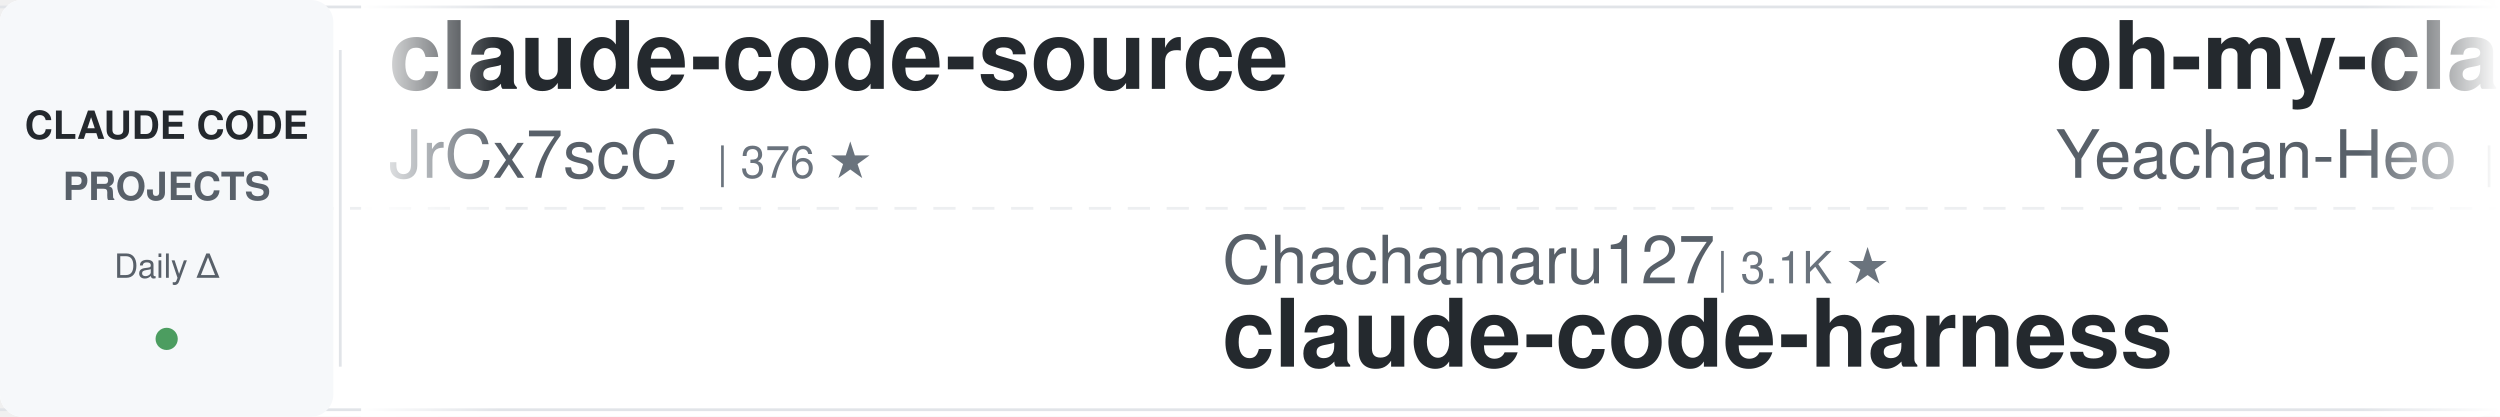
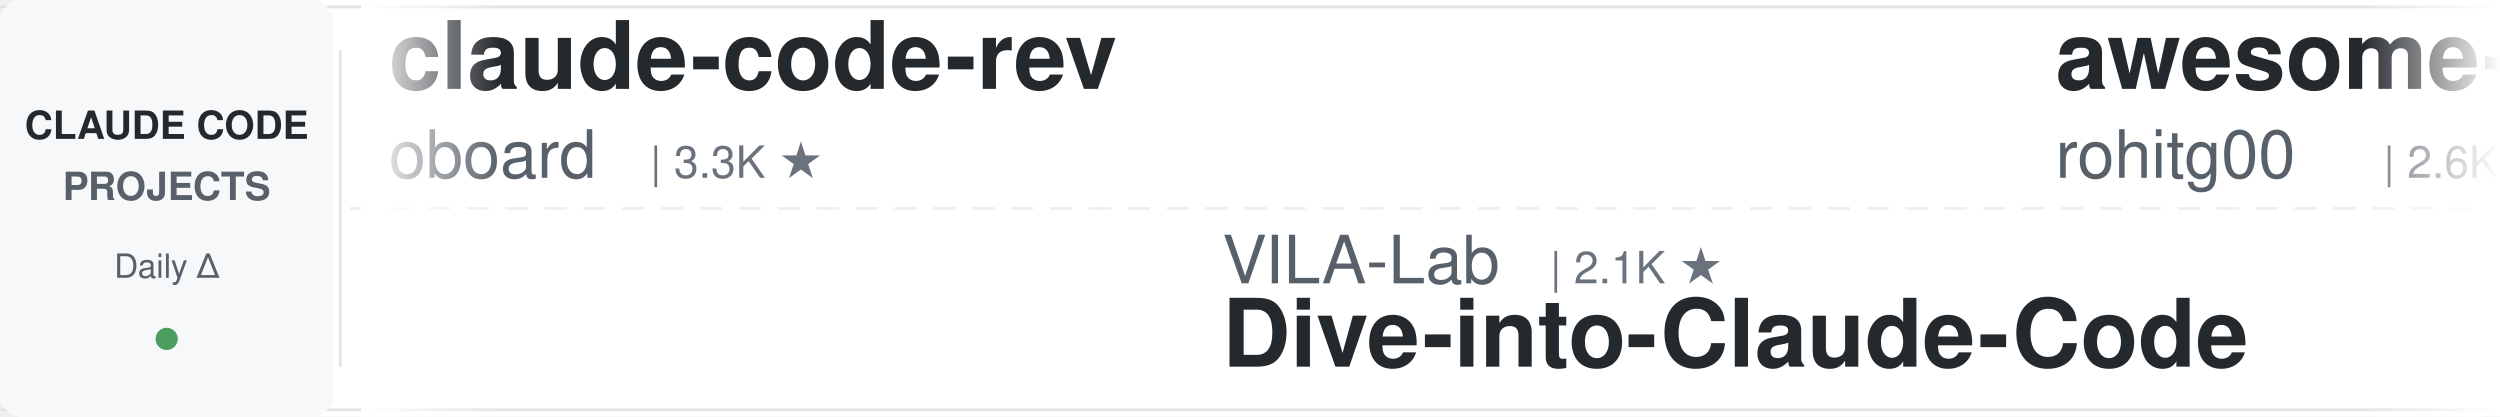
<svg xmlns="http://www.w3.org/2000/svg" width="900" height="150">
  <defs>
    <linearGradient id="leftFade" x1="0%" y1="0%" x2="100%" y2="0%">
      <stop offset="0%" style="stop-color:#ffffff;stop-opacity:1" />
      <stop offset="100%" style="stop-color:#ffffff;stop-opacity:0" />
    </linearGradient>
    <linearGradient id="rightFade" x1="0%" y1="0%" x2="100%" y2="0%">
      <stop offset="0%" style="stop-color:#ffffff;stop-opacity:0" />
      <stop offset="100%" style="stop-color:#ffffff;stop-opacity:1" />
    </linearGradient>
  </defs>
  <rect width="900" height="150" fill="#ffffff" rx="8" />
  <rect x="0" y="2" width="900" height="1" fill="#e1e4e8" />
  <rect x="0" y="147" width="900" height="1" fill="#e1e4e8" />
  <line x1="0" y1="75" x2="900" y2="75" stroke="#e1e4e8" stroke-width="1" stroke-dasharray="8 6" opacity="0.6" />
  <rect x="0" y="0" width="120" height="150" fill="#f6f8fa" rx="8" />
  <text x="60" y="50" font-family="-apple-system, BlinkMacSystemFont, 'Segoe UI', Helvetica, Arial, sans-serif" font-size="14" font-weight="600" fill="#24292e" text-anchor="middle">CLAUDE CODE</text>
  <text x="60" y="72" font-family="-apple-system, BlinkMacSystemFont, 'Segoe UI', Helvetica, Arial, sans-serif" font-size="14" font-weight="600" fill="#586069" text-anchor="middle">PROJECTS</text>
  <text x="60" y="100" font-family="-apple-system, BlinkMacSystemFont, 'Segoe UI', Helvetica, Arial, sans-serif" font-size="12" font-weight="500" fill="#586069" text-anchor="middle">Daily Δ</text>
  <circle cx="60" cy="122" r="4" fill="#22863a" opacity="0.8" />
  <rect x="122" y="18" width="1" height="114" fill="#e1e4e8" />
  <clipPath id="tickerClip">
    <rect x="130" y="0" width="770" height="150" />
  </clipPath>
  <g clip-path="url(#tickerClip)">
    <g id="tickerItems">
      <animateTransform attributeName="transform" attributeType="XML" type="translate" from="0 0" to="-3000 0" dur="54s" repeatCount="indefinite" />
      <g transform="translate(0, 0)">
-         <text x="140" y="32" font-family="-apple-system, BlinkMacSystemFont, 'Segoe UI', Helvetica, Arial, sans-serif" font-size="34" font-weight="600" fill="#24292e">claude-code-source</text>
-         <text x="140" y="64" font-family="-apple-system, BlinkMacSystemFont, 'Segoe UI', Helvetica, Arial, sans-serif" font-size="24" font-weight="400" fill="#586069">JrCx7scC</text>
-         <text x="258" y="64" font-family="-apple-system, BlinkMacSystemFont, 'Segoe UI', Helvetica, Arial, sans-serif" font-size="16" font-weight="500" fill="#6a737d">| 376 ★</text>
+         <text x="140" y="32" font-family="-apple-system, BlinkMacSystemFont, 'Segoe UI', Helvetica, Arial, sans-serif" font-size="34" font-weight="600" fill="#24292e">claude-code-rev</text>
+         <text x="140" y="64" font-family="-apple-system, BlinkMacSystemFont, 'Segoe UI', Helvetica, Arial, sans-serif" font-size="24" font-weight="400" fill="#586069">oboard</text>
+         <text x="234" y="64" font-family="-apple-system, BlinkMacSystemFont, 'Segoe UI', Helvetica, Arial, sans-serif" font-size="16" font-weight="500" fill="#6a737d">| 3.3K ★</text>
      </g>
      <g transform="translate(300, 0)">
-         <text x="140" y="102" font-family="-apple-system, BlinkMacSystemFont, 'Segoe UI', Helvetica, Arial, sans-serif" font-size="24" font-weight="400" fill="#586069">Chachamaru127</text>
-         <text x="318" y="102" font-family="-apple-system, BlinkMacSystemFont, 'Segoe UI', Helvetica, Arial, sans-serif" font-size="16" font-weight="500" fill="#6a737d">| 3.1K ★</text>
-         <text x="140" y="132" font-family="-apple-system, BlinkMacSystemFont, 'Segoe UI', Helvetica, Arial, sans-serif" font-size="34" font-weight="600" fill="#24292e">claude-code-harness</text>
+         <text x="140" y="102" font-family="-apple-system, BlinkMacSystemFont, 'Segoe UI', Helvetica, Arial, sans-serif" font-size="24" font-weight="400" fill="#586069">VILA-Lab</text>
+         <text x="258" y="102" font-family="-apple-system, BlinkMacSystemFont, 'Segoe UI', Helvetica, Arial, sans-serif" font-size="16" font-weight="500" fill="#6a737d">| 2.1K ★</text>
+         <text x="140" y="132" font-family="-apple-system, BlinkMacSystemFont, 'Segoe UI', Helvetica, Arial, sans-serif" font-size="34" font-weight="600" fill="#24292e">Dive-into-Claude-Code</text>
      </g>
      <g transform="translate(600, 0)">
-         <text x="140" y="32" font-family="-apple-system, BlinkMacSystemFont, 'Segoe UI', Helvetica, Arial, sans-serif" font-size="34" font-weight="600" fill="#24292e">oh-my-claudecode</text>
-         <text x="140" y="64" font-family="-apple-system, BlinkMacSystemFont, 'Segoe UI', Helvetica, Arial, sans-serif" font-size="24" font-weight="400" fill="#586069">Yeachan-Heo</text>
-         <text x="294" y="64" font-family="-apple-system, BlinkMacSystemFont, 'Segoe UI', Helvetica, Arial, sans-serif" font-size="16" font-weight="500" fill="#6a737d">| 39.2K ★</text>
+         <text x="140" y="32" font-family="-apple-system, BlinkMacSystemFont, 'Segoe UI', Helvetica, Arial, sans-serif" font-size="34" font-weight="600" fill="#24292e">awesome-claude-code-tool...</text>
+         <text x="140" y="64" font-family="-apple-system, BlinkMacSystemFont, 'Segoe UI', Helvetica, Arial, sans-serif" font-size="24" font-weight="400" fill="#586069">rohitg00</text>
+         <text x="258" y="64" font-family="-apple-system, BlinkMacSystemFont, 'Segoe UI', Helvetica, Arial, sans-serif" font-size="16" font-weight="500" fill="#6a737d">| 2.6K ★</text>
      </g>
      <g transform="translate(900, 0)">
-         <text x="140" y="102" font-family="-apple-system, BlinkMacSystemFont, 'Segoe UI', Helvetica, Arial, sans-serif" font-size="24" font-weight="400" fill="#586069">disler</text>
-         <text x="234" y="102" font-family="-apple-system, BlinkMacSystemFont, 'Segoe UI', Helvetica, Arial, sans-serif" font-size="16" font-weight="500" fill="#6a737d">| 3.9K ★</text>
-         <text x="140" y="132" font-family="-apple-system, BlinkMacSystemFont, 'Segoe UI', Helvetica, Arial, sans-serif" font-size="34" font-weight="600" fill="#24292e">claude-code-hooks-master...</text>
+         <text x="140" y="102" font-family="-apple-system, BlinkMacSystemFont, 'Segoe UI', Helvetica, Arial, sans-serif" font-size="24" font-weight="400" fill="#586069">Yeachan-Heo</text>
+         <text x="294" y="102" font-family="-apple-system, BlinkMacSystemFont, 'Segoe UI', Helvetica, Arial, sans-serif" font-size="16" font-weight="500" fill="#6a737d">| 39.2K ★</text>
+         <text x="140" y="132" font-family="-apple-system, BlinkMacSystemFont, 'Segoe UI', Helvetica, Arial, sans-serif" font-size="34" font-weight="600" fill="#24292e">oh-my-claudecode</text>
      </g>
      <g transform="translate(1200, 0)">
-         <text x="140" y="32" font-family="-apple-system, BlinkMacSystemFont, 'Segoe UI', Helvetica, Arial, sans-serif" font-size="34" font-weight="600" fill="#24292e">edmunds-claude-code</text>
-         <text x="140" y="64" font-family="-apple-system, BlinkMacSystemFont, 'Segoe UI', Helvetica, Arial, sans-serif" font-size="24" font-weight="400" fill="#586069">edmund-io</text>
-         <text x="270" y="64" font-family="-apple-system, BlinkMacSystemFont, 'Segoe UI', Helvetica, Arial, sans-serif" font-size="16" font-weight="500" fill="#6a737d">| 1.5K ★</text>
+         <text x="140" y="32" font-family="-apple-system, BlinkMacSystemFont, 'Segoe UI', Helvetica, Arial, sans-serif" font-size="34" font-weight="600" fill="#24292e">everything-claude-code-z...</text>
+         <text x="140" y="64" font-family="-apple-system, BlinkMacSystemFont, 'Segoe UI', Helvetica, Arial, sans-serif" font-size="24" font-weight="400" fill="#586069">xu-xiang</text>
+         <text x="258" y="64" font-family="-apple-system, BlinkMacSystemFont, 'Segoe UI', Helvetica, Arial, sans-serif" font-size="16" font-weight="500" fill="#6a737d">| 2.0K ★</text>
      </g>
      <g transform="translate(1500, 0)">
-         <text x="140" y="102" font-family="-apple-system, BlinkMacSystemFont, 'Segoe UI', Helvetica, Arial, sans-serif" font-size="24" font-weight="400" fill="#586069">kodu-ai</text>
-         <text x="246" y="102" font-family="-apple-system, BlinkMacSystemFont, 'Segoe UI', Helvetica, Arial, sans-serif" font-size="16" font-weight="500" fill="#6a737d">| 5.2K ★</text>
-         <text x="140" y="132" font-family="-apple-system, BlinkMacSystemFont, 'Segoe UI', Helvetica, Arial, sans-serif" font-size="34" font-weight="600" fill="#24292e">claude-coder</text>
+         <text x="140" y="102" font-family="-apple-system, BlinkMacSystemFont, 'Segoe UI', Helvetica, Arial, sans-serif" font-size="24" font-weight="400" fill="#586069">Pimzino</text>
+         <text x="246" y="102" font-family="-apple-system, BlinkMacSystemFont, 'Segoe UI', Helvetica, Arial, sans-serif" font-size="16" font-weight="500" fill="#6a737d">| 3.9K ★</text>
+         <text x="140" y="132" font-family="-apple-system, BlinkMacSystemFont, 'Segoe UI', Helvetica, Arial, sans-serif" font-size="34" font-weight="600" fill="#24292e">claude-code-spec-workflo...</text>
      </g>
      <g transform="translate(1800, 0)">
-         <text x="140" y="32" font-family="-apple-system, BlinkMacSystemFont, 'Segoe UI', Helvetica, Arial, sans-serif" font-size="34" font-weight="600" fill="#24292e">claude-code-cli</text>
-         <text x="140" y="64" font-family="-apple-system, BlinkMacSystemFont, 'Segoe UI', Helvetica, Arial, sans-serif" font-size="24" font-weight="400" fill="#586069">huangserva</text>
-         <text x="282" y="64" font-family="-apple-system, BlinkMacSystemFont, 'Segoe UI', Helvetica, Arial, sans-serif" font-size="16" font-weight="500" fill="#6a737d">| 629 ★</text>
+         <text x="140" y="32" font-family="-apple-system, BlinkMacSystemFont, 'Segoe UI', Helvetica, Arial, sans-serif" font-size="34" font-weight="600" fill="#24292e">claude-code-video-toolki...</text>
+         <text x="140" y="64" font-family="-apple-system, BlinkMacSystemFont, 'Segoe UI', Helvetica, Arial, sans-serif" font-size="24" font-weight="400" fill="#586069">digitalsamba</text>
+         <text x="306" y="64" font-family="-apple-system, BlinkMacSystemFont, 'Segoe UI', Helvetica, Arial, sans-serif" font-size="16" font-weight="500" fill="#6a737d">| 2.1K ★</text>
      </g>
      <g transform="translate(2100, 0)">
-         <text x="140" y="102" font-family="-apple-system, BlinkMacSystemFont, 'Segoe UI', Helvetica, Arial, sans-serif" font-size="24" font-weight="400" fill="#586069">Donchitos</text>
-         <text x="270" y="102" font-family="-apple-system, BlinkMacSystemFont, 'Segoe UI', Helvetica, Arial, sans-serif" font-size="16" font-weight="500" fill="#6a737d">| 25.2K ★</text>
-         <text x="140" y="132" font-family="-apple-system, BlinkMacSystemFont, 'Segoe UI', Helvetica, Arial, sans-serif" font-size="34" font-weight="600" fill="#24292e">Claude-Code-Game-Studios</text>
+         <text x="140" y="102" font-family="-apple-system, BlinkMacSystemFont, 'Segoe UI', Helvetica, Arial, sans-serif" font-size="24" font-weight="400" fill="#586069">overwirehq</text>
+         <text x="282" y="102" font-family="-apple-system, BlinkMacSystemFont, 'Segoe UI', Helvetica, Arial, sans-serif" font-size="16" font-weight="500" fill="#6a737d">| 2.8K ★</text>
+         <text x="140" y="132" font-family="-apple-system, BlinkMacSystemFont, 'Segoe UI', Helvetica, Arial, sans-serif" font-size="34" font-weight="600" fill="#24292e">claude-code-telegram</text>
      </g>
      <g transform="translate(2400, 0)">
-         <text x="140" y="32" font-family="-apple-system, BlinkMacSystemFont, 'Segoe UI', Helvetica, Arial, sans-serif" font-size="34" font-weight="600" fill="#24292e">claude-code-infrastructu...</text>
-         <text x="140" y="64" font-family="-apple-system, BlinkMacSystemFont, 'Segoe UI', Helvetica, Arial, sans-serif" font-size="24" font-weight="400" fill="#586069">diet103</text>
-         <text x="246" y="64" font-family="-apple-system, BlinkMacSystemFont, 'Segoe UI', Helvetica, Arial, sans-serif" font-size="16" font-weight="500" fill="#6a737d">| 10.0K ★</text>
+         <text x="140" y="32" font-family="-apple-system, BlinkMacSystemFont, 'Segoe UI', Helvetica, Arial, sans-serif" font-size="34" font-weight="600" fill="#24292e">awesome-claude-code-plug...</text>
+         <text x="140" y="64" font-family="-apple-system, BlinkMacSystemFont, 'Segoe UI', Helvetica, Arial, sans-serif" font-size="24" font-weight="400" fill="#586069">ccplugins</text>
+         <text x="270" y="64" font-family="-apple-system, BlinkMacSystemFont, 'Segoe UI', Helvetica, Arial, sans-serif" font-size="16" font-weight="500" fill="#6a737d">| 946 ★</text>
      </g>
      <g transform="translate(2700, 0)">
-         <text x="140" y="102" font-family="-apple-system, BlinkMacSystemFont, 'Segoe UI', Helvetica, Arial, sans-serif" font-size="24" font-weight="400" fill="#586069">anthropics</text>
-         <text x="282" y="102" font-family="-apple-system, BlinkMacSystemFont, 'Segoe UI', Helvetica, Arial, sans-serif" font-size="16" font-weight="500" fill="#6a737d">| 177.0K ★</text>
-         <text x="140" y="132" font-family="-apple-system, BlinkMacSystemFont, 'Segoe UI', Helvetica, Arial, sans-serif" font-size="34" font-weight="600" fill="#24292e">skills</text>
+         <text x="140" y="102" font-family="-apple-system, BlinkMacSystemFont, 'Segoe UI', Helvetica, Arial, sans-serif" font-size="24" font-weight="400" fill="#586069">zebbern</text>
+         <text x="246" y="102" font-family="-apple-system, BlinkMacSystemFont, 'Segoe UI', Helvetica, Arial, sans-serif" font-size="16" font-weight="500" fill="#6a737d">| 4.6K ★</text>
+         <text x="140" y="132" font-family="-apple-system, BlinkMacSystemFont, 'Segoe UI', Helvetica, Arial, sans-serif" font-size="34" font-weight="600" fill="#24292e">claude-code-guide</text>
      </g>
      <g transform="translate(3000, 0)">
-         <text x="140" y="32" font-family="-apple-system, BlinkMacSystemFont, 'Segoe UI', Helvetica, Arial, sans-serif" font-size="34" font-weight="600" fill="#24292e">claude-code-source</text>
-         <text x="140" y="64" font-family="-apple-system, BlinkMacSystemFont, 'Segoe UI', Helvetica, Arial, sans-serif" font-size="24" font-weight="400" fill="#586069">JrCx7scC</text>
-         <text x="258" y="64" font-family="-apple-system, BlinkMacSystemFont, 'Segoe UI', Helvetica, Arial, sans-serif" font-size="16" font-weight="500" fill="#6a737d">| 376 ★</text>
+         <text x="140" y="32" font-family="-apple-system, BlinkMacSystemFont, 'Segoe UI', Helvetica, Arial, sans-serif" font-size="34" font-weight="600" fill="#24292e">claude-code-rev</text>
+         <text x="140" y="64" font-family="-apple-system, BlinkMacSystemFont, 'Segoe UI', Helvetica, Arial, sans-serif" font-size="24" font-weight="400" fill="#586069">oboard</text>
+         <text x="234" y="64" font-family="-apple-system, BlinkMacSystemFont, 'Segoe UI', Helvetica, Arial, sans-serif" font-size="16" font-weight="500" fill="#6a737d">| 3.3K ★</text>
      </g>
      <g transform="translate(3300, 0)">
-         <text x="140" y="102" font-family="-apple-system, BlinkMacSystemFont, 'Segoe UI', Helvetica, Arial, sans-serif" font-size="24" font-weight="400" fill="#586069">Chachamaru127</text>
-         <text x="318" y="102" font-family="-apple-system, BlinkMacSystemFont, 'Segoe UI', Helvetica, Arial, sans-serif" font-size="16" font-weight="500" fill="#6a737d">| 3.1K ★</text>
-         <text x="140" y="132" font-family="-apple-system, BlinkMacSystemFont, 'Segoe UI', Helvetica, Arial, sans-serif" font-size="34" font-weight="600" fill="#24292e">claude-code-harness</text>
+         <text x="140" y="102" font-family="-apple-system, BlinkMacSystemFont, 'Segoe UI', Helvetica, Arial, sans-serif" font-size="24" font-weight="400" fill="#586069">VILA-Lab</text>
+         <text x="258" y="102" font-family="-apple-system, BlinkMacSystemFont, 'Segoe UI', Helvetica, Arial, sans-serif" font-size="16" font-weight="500" fill="#6a737d">| 2.1K ★</text>
+         <text x="140" y="132" font-family="-apple-system, BlinkMacSystemFont, 'Segoe UI', Helvetica, Arial, sans-serif" font-size="34" font-weight="600" fill="#24292e">Dive-into-Claude-Code</text>
      </g>
      <g transform="translate(3600, 0)">
-         <text x="140" y="32" font-family="-apple-system, BlinkMacSystemFont, 'Segoe UI', Helvetica, Arial, sans-serif" font-size="34" font-weight="600" fill="#24292e">oh-my-claudecode</text>
-         <text x="140" y="64" font-family="-apple-system, BlinkMacSystemFont, 'Segoe UI', Helvetica, Arial, sans-serif" font-size="24" font-weight="400" fill="#586069">Yeachan-Heo</text>
-         <text x="294" y="64" font-family="-apple-system, BlinkMacSystemFont, 'Segoe UI', Helvetica, Arial, sans-serif" font-size="16" font-weight="500" fill="#6a737d">| 39.2K ★</text>
+         <text x="140" y="32" font-family="-apple-system, BlinkMacSystemFont, 'Segoe UI', Helvetica, Arial, sans-serif" font-size="34" font-weight="600" fill="#24292e">awesome-claude-code-tool...</text>
+         <text x="140" y="64" font-family="-apple-system, BlinkMacSystemFont, 'Segoe UI', Helvetica, Arial, sans-serif" font-size="24" font-weight="400" fill="#586069">rohitg00</text>
+         <text x="258" y="64" font-family="-apple-system, BlinkMacSystemFont, 'Segoe UI', Helvetica, Arial, sans-serif" font-size="16" font-weight="500" fill="#6a737d">| 2.6K ★</text>
      </g>
      <g transform="translate(3900, 0)">
-         <text x="140" y="102" font-family="-apple-system, BlinkMacSystemFont, 'Segoe UI', Helvetica, Arial, sans-serif" font-size="24" font-weight="400" fill="#586069">disler</text>
-         <text x="234" y="102" font-family="-apple-system, BlinkMacSystemFont, 'Segoe UI', Helvetica, Arial, sans-serif" font-size="16" font-weight="500" fill="#6a737d">| 3.9K ★</text>
-         <text x="140" y="132" font-family="-apple-system, BlinkMacSystemFont, 'Segoe UI', Helvetica, Arial, sans-serif" font-size="34" font-weight="600" fill="#24292e">claude-code-hooks-master...</text>
+         <text x="140" y="102" font-family="-apple-system, BlinkMacSystemFont, 'Segoe UI', Helvetica, Arial, sans-serif" font-size="24" font-weight="400" fill="#586069">Yeachan-Heo</text>
+         <text x="294" y="102" font-family="-apple-system, BlinkMacSystemFont, 'Segoe UI', Helvetica, Arial, sans-serif" font-size="16" font-weight="500" fill="#6a737d">| 39.2K ★</text>
+         <text x="140" y="132" font-family="-apple-system, BlinkMacSystemFont, 'Segoe UI', Helvetica, Arial, sans-serif" font-size="34" font-weight="600" fill="#24292e">oh-my-claudecode</text>
      </g>
    </g>
  </g>
  <rect x="130" y="0" width="50" height="150" fill="url(#leftFade)" />
  <rect x="850" y="0" width="50" height="150" fill="url(#rightFade)" />
</svg>
